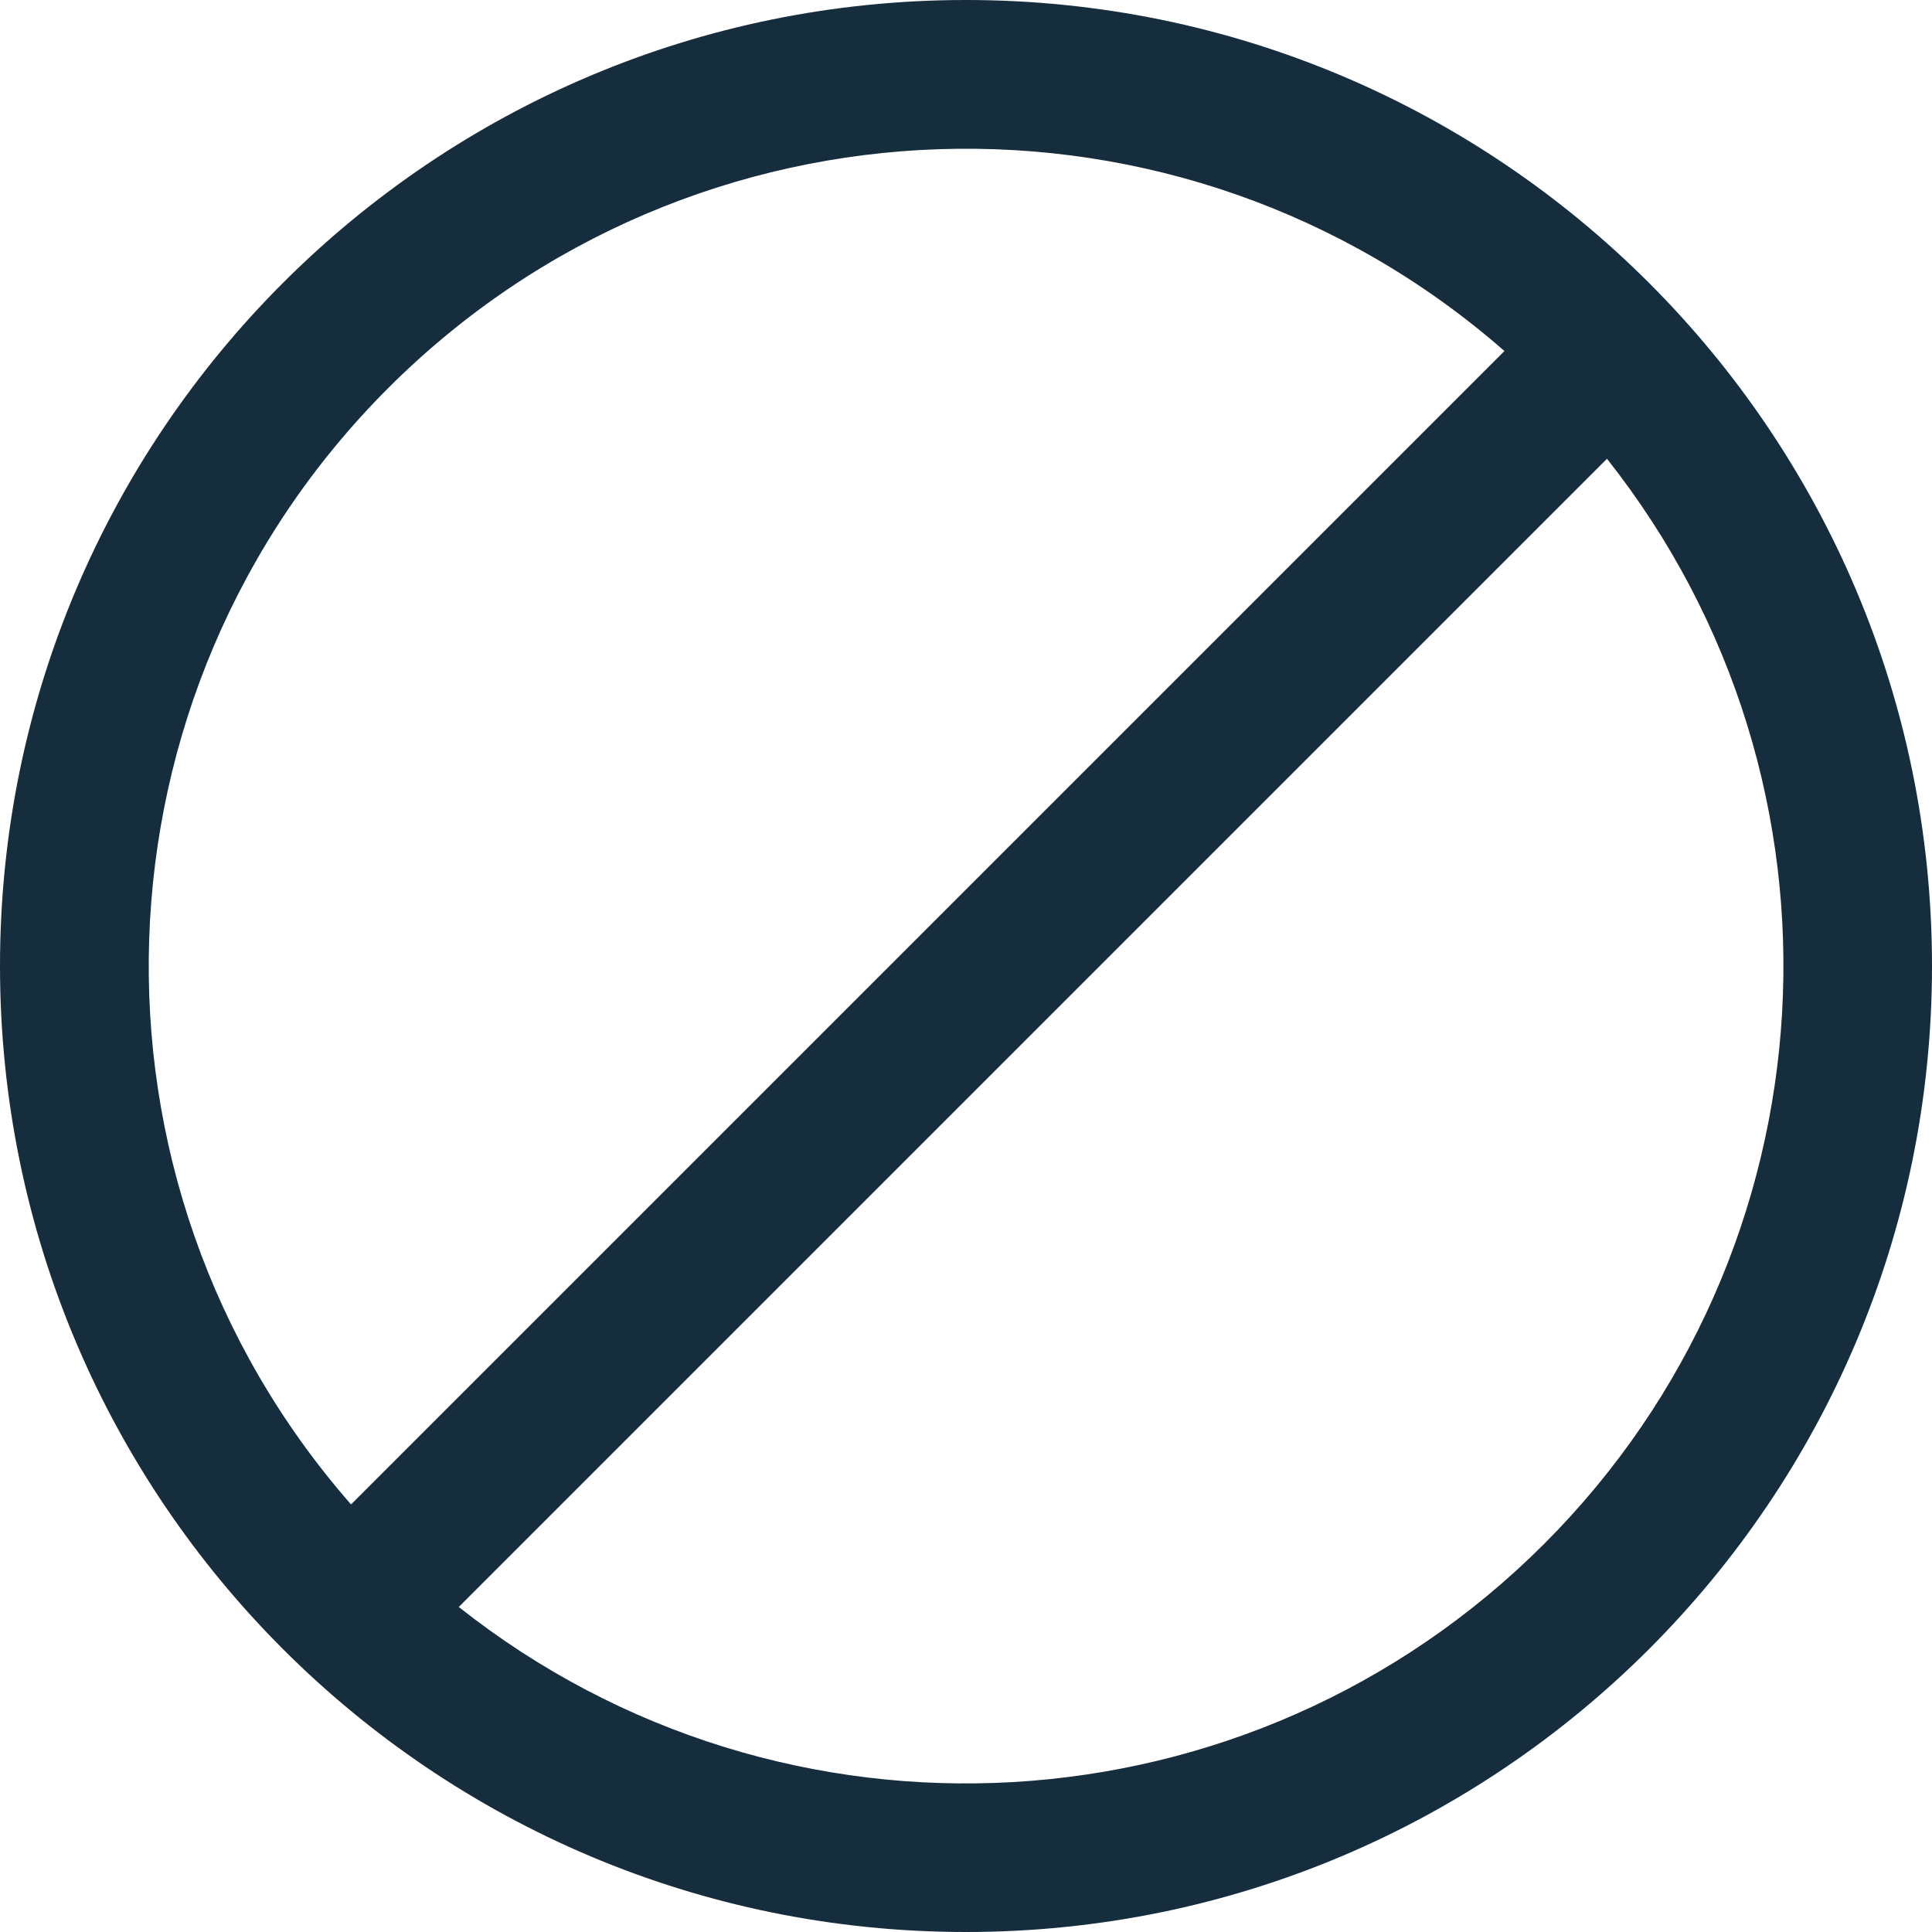
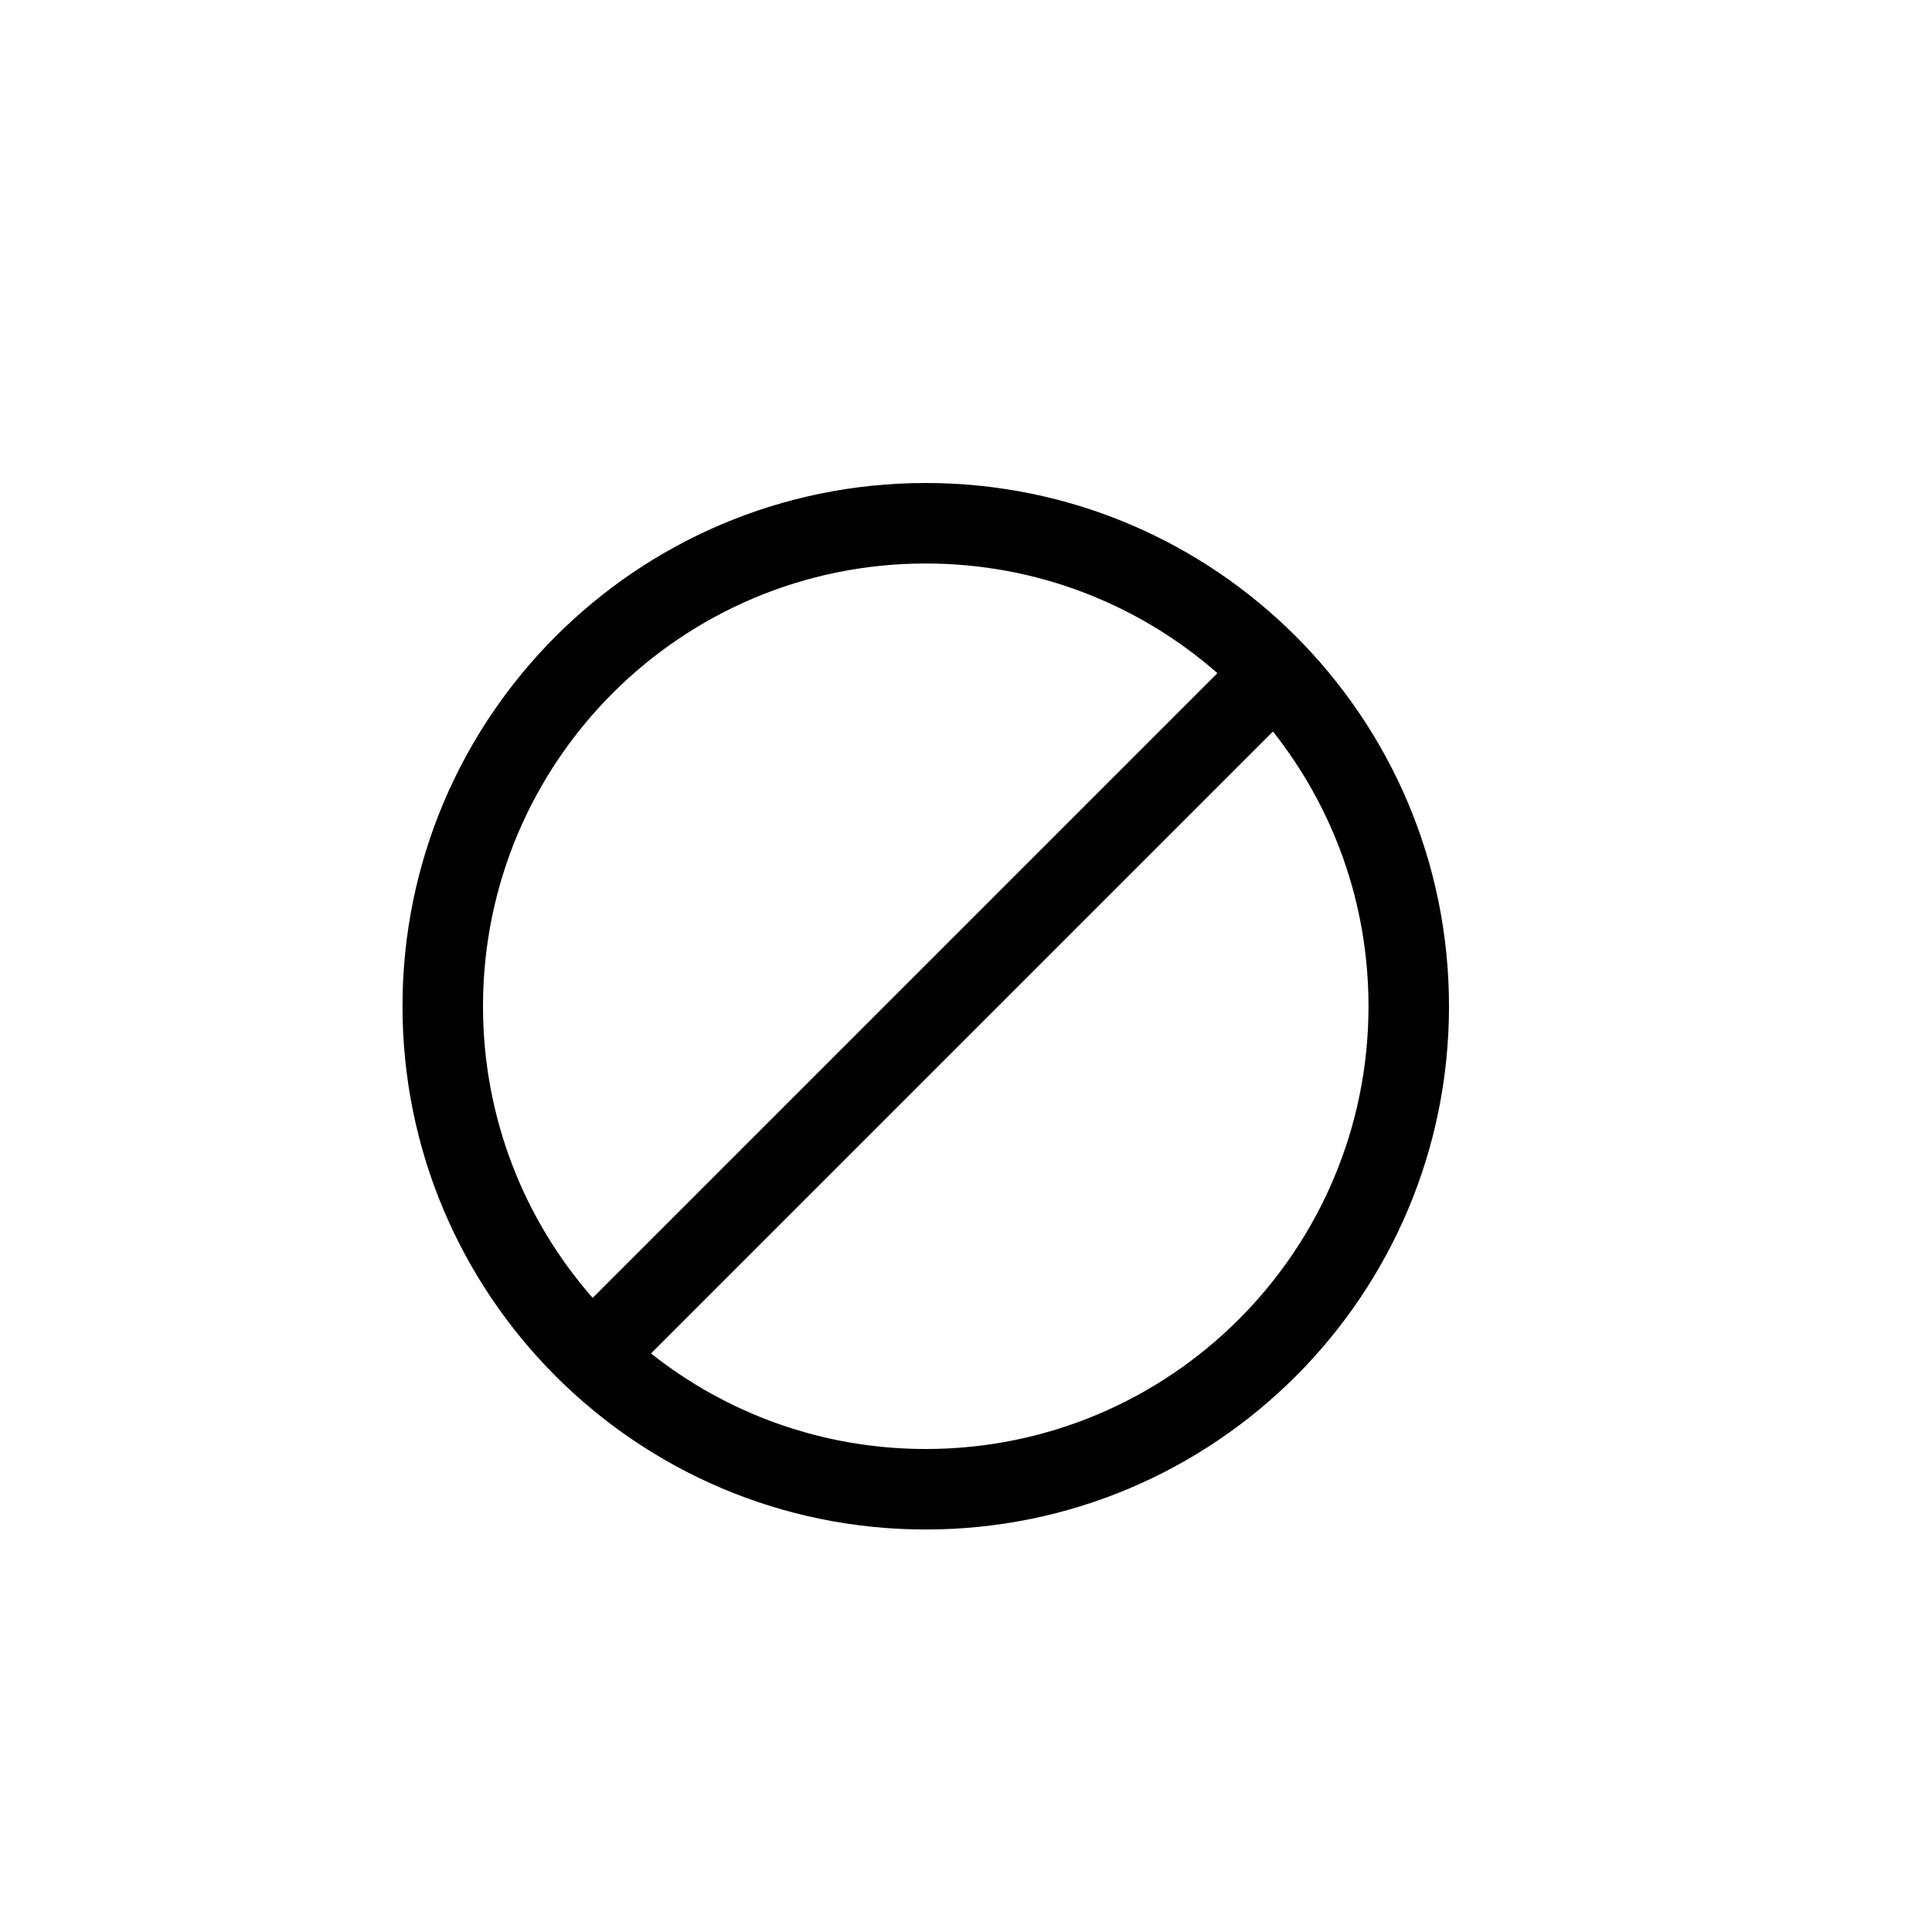
- <svg xmlns="http://www.w3.org/2000/svg" xmlns:xlink="http://www.w3.org/1999/xlink" width="13" height="13" viewBox="0 0 13 13">
-   <defs>
-     <path id="a" d="M8.087 16.813a5.5 5.5 0 0 0 7.726-7.726l-7.726 7.726zm-.725-.69l7.761-7.761a5.5 5.5 0 0 0-7.761 7.761zM11.5 19a6.5 6.5 0 1 1 0-13 6.5 6.5 0 0 1 0 13z" />
-   </defs>
-   <use fill="#162D3D" fill-rule="evenodd" transform="translate(-5 -6)" xlink:href="#a" />
+ <svg xmlns="http://www.w3.org/2000/svg" width="24" height="24" viewBox="0 0 24 24">
+   <path d="M8.087,16.813 C9.024,17.556 10.21,18 11.5,18 C14.538,18 17,15.538 17,12.5 C17,11.21 16.556,10.024 15.813,9.087 L8.087,16.813 Z M7.362,16.123 L15.123,8.362 C14.156,7.514 12.888,7 11.5,7 C8.462,7 6,9.462 6,12.5 C6,13.888 6.514,15.156 7.362,16.123 Z M11.5,19 C7.91,19 5,16.09 5,12.5 C5,8.91 7.91,6 11.5,6 C15.09,6 18,8.91 18,12.5 C18,16.09 15.09,19 11.5,19 Z" />
</svg>
